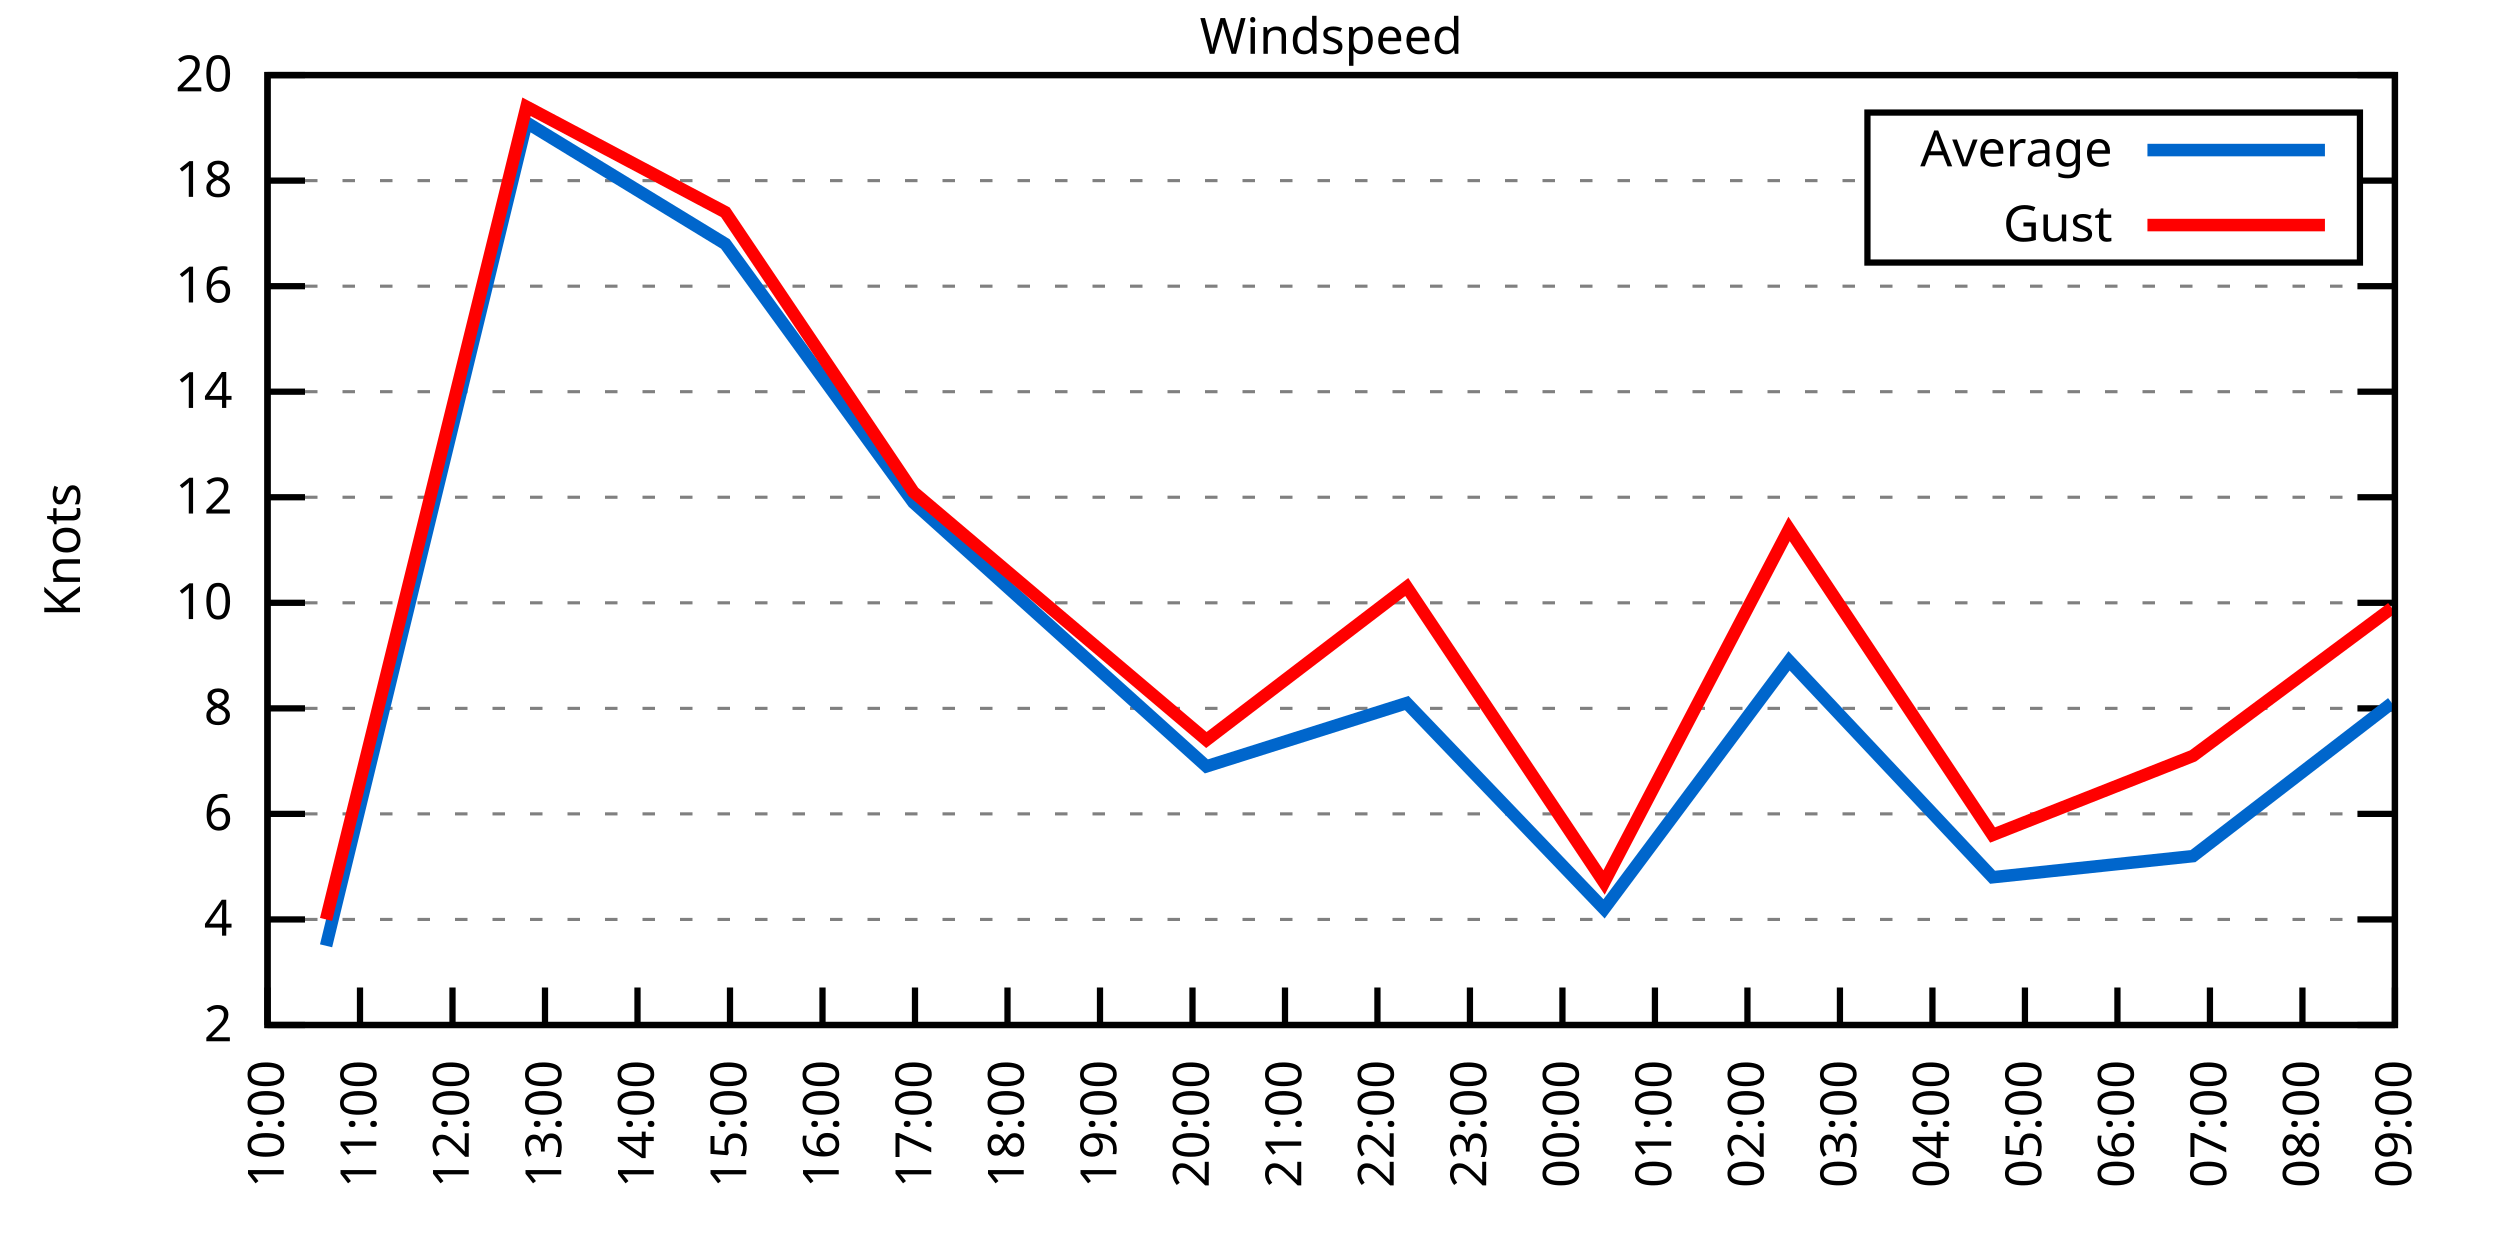
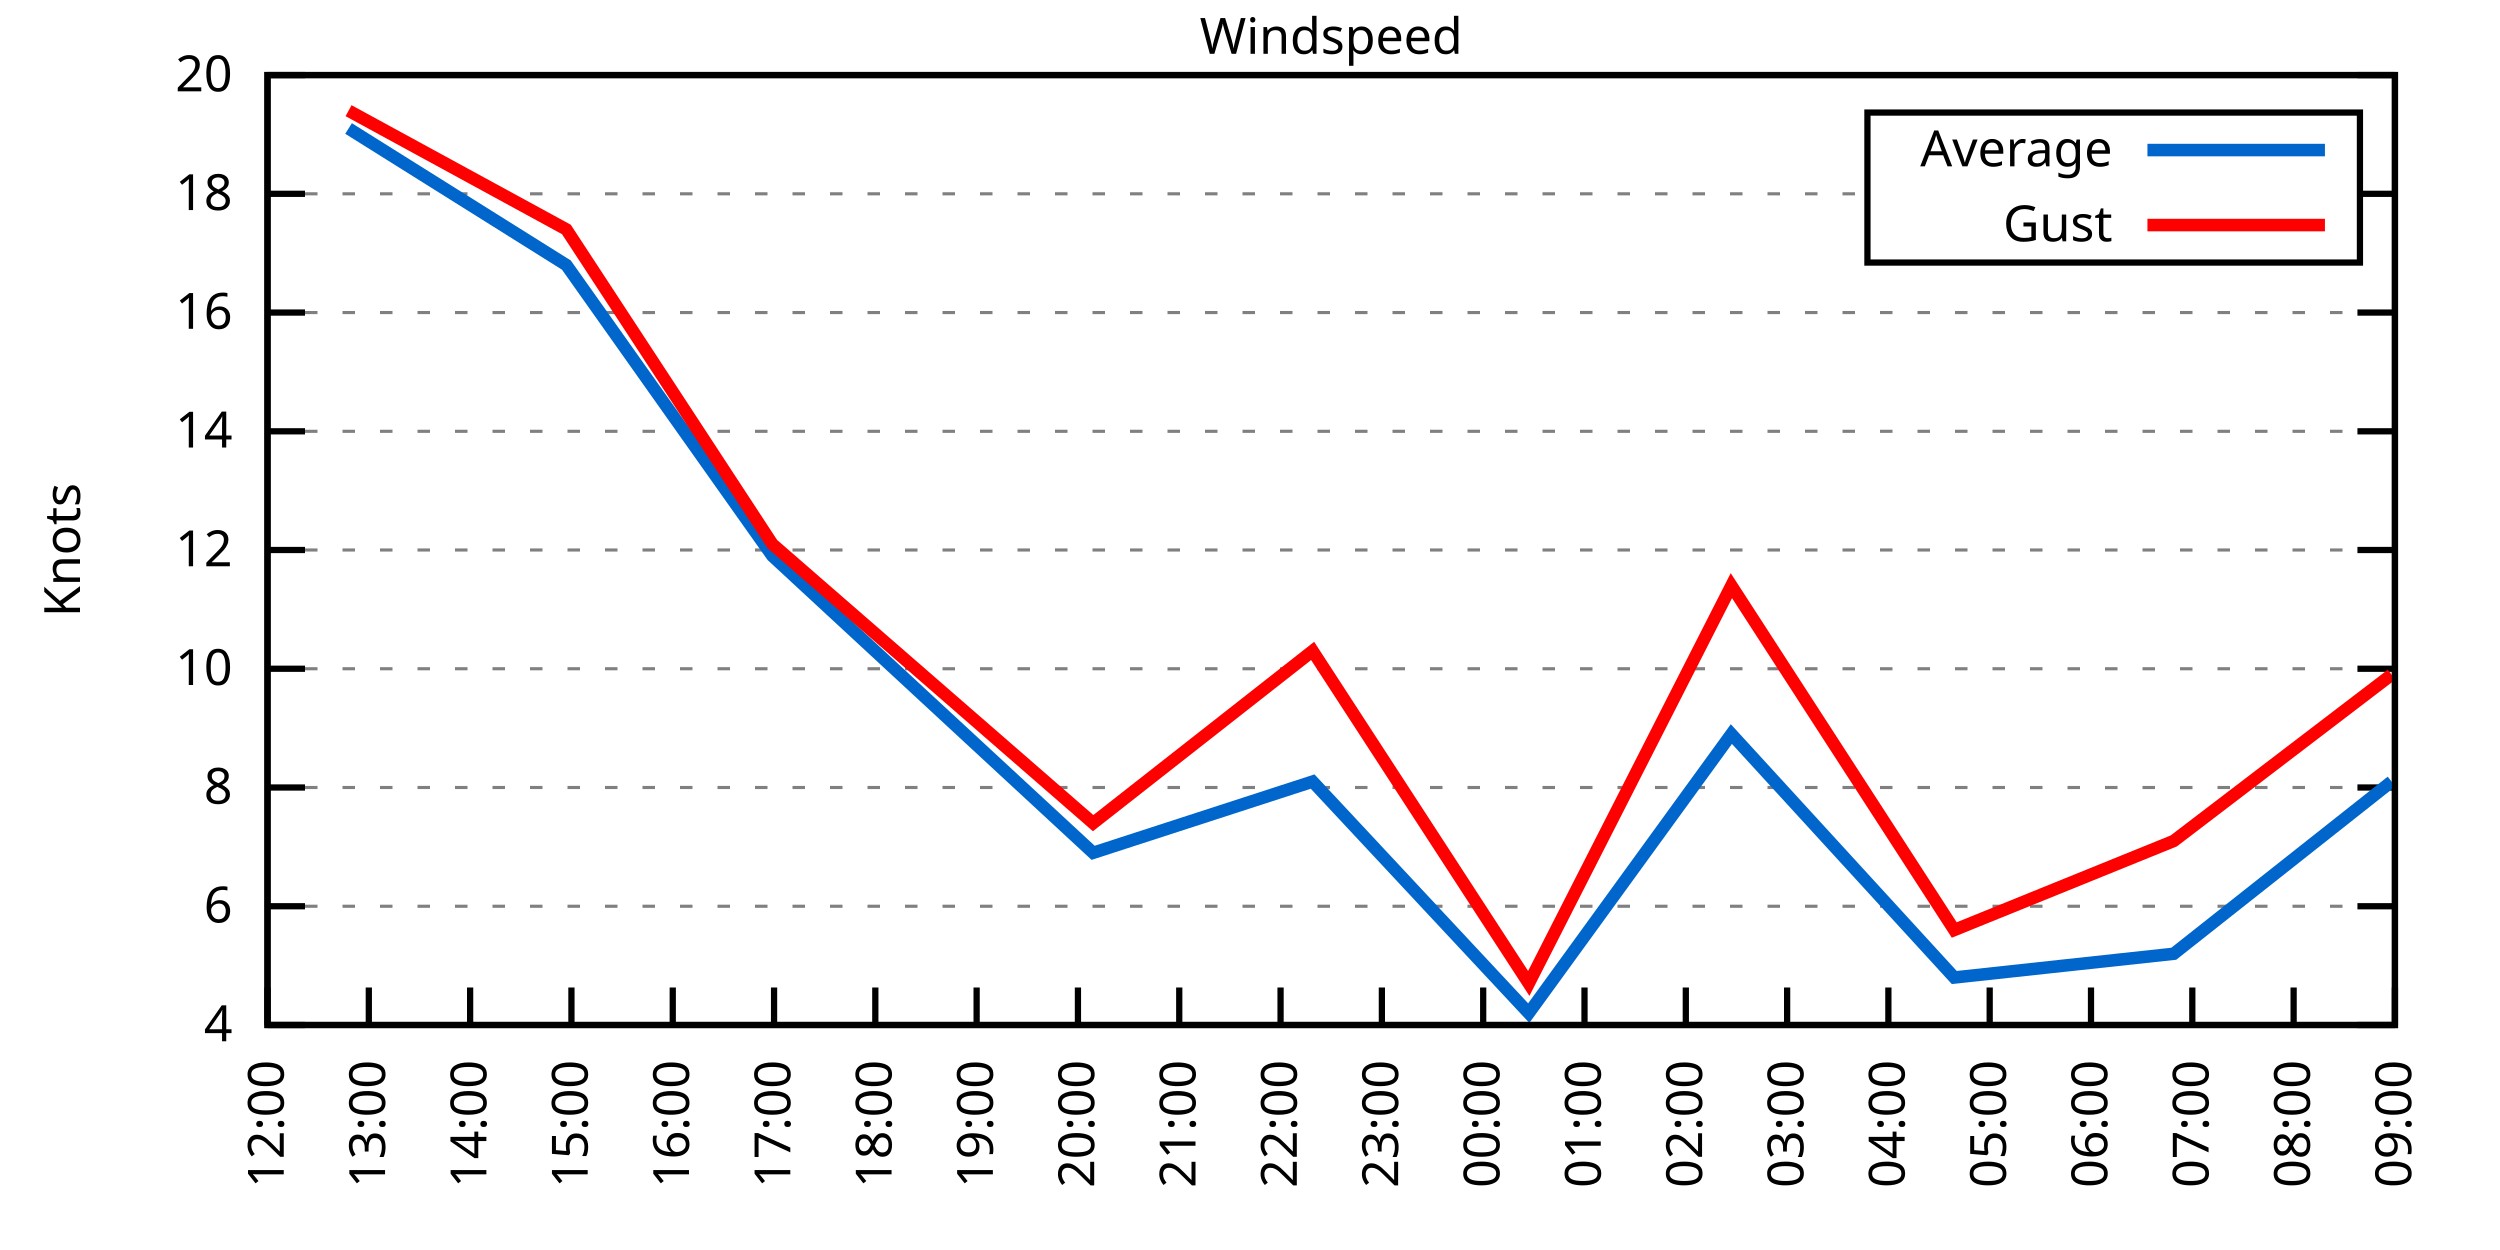
<svg xmlns="http://www.w3.org/2000/svg" xmlns:xlink="http://www.w3.org/1999/xlink" width="400" height="200" viewBox="0 0 400 200">
  <g id="gnuplot_canvas">
    <rect x="0" y="0" width="400" height="200" fill="none" />
    <defs>
      <circle id="gpDot" r="0.5" stroke-width="0.5" stroke="currentColor" />
      <path id="gpPt0" stroke-width="0.333" stroke="currentColor" d="M-1,0 h2 M0,-1 v2" />
      <path id="gpPt1" stroke-width="0.333" stroke="currentColor" d="M-1,-1 L1,1 M1,-1 L-1,1" />
      <path id="gpPt2" stroke-width="0.333" stroke="currentColor" d="M-1,0 L1,0 M0,-1 L0,1 M-1,-1 L1,1 M-1,1 L1,-1" />
      <rect id="gpPt3" stroke-width="0.333" stroke="currentColor" x="-1" y="-1" width="2" height="2" />
      <rect id="gpPt4" stroke-width="0.333" stroke="currentColor" fill="currentColor" x="-1" y="-1" width="2" height="2" />
      <circle id="gpPt5" stroke-width="0.333" stroke="currentColor" cx="0" cy="0" r="1" />
      <use xlink:href="#gpPt5" id="gpPt6" fill="currentColor" stroke="none" />
      <path id="gpPt7" stroke-width="0.333" stroke="currentColor" d="M0,-1.33 L-1.33,0.67 L1.33,0.67 z" />
      <use xlink:href="#gpPt7" id="gpPt8" fill="currentColor" stroke="none" />
      <use xlink:href="#gpPt7" id="gpPt9" stroke="currentColor" transform="rotate(180)" />
      <use xlink:href="#gpPt9" id="gpPt10" fill="currentColor" stroke="none" />
      <use xlink:href="#gpPt3" id="gpPt11" stroke="currentColor" transform="rotate(45)" />
      <use xlink:href="#gpPt11" id="gpPt12" fill="currentColor" stroke="none" />
      <path id="gpPt13" stroke-width="0.333" stroke="currentColor" d="M0,1.330 L1.265,0.411 L0.782,-1.067 L-0.782,-1.076 L-1.265,0.411 z" />
      <use xlink:href="#gpPt13" id="gpPt14" fill="currentColor" stroke="none" />
      <filter id="textbox" filterUnits="objectBoundingBox" x="0" y="0" height="1" width="1">
        <feFlood flood-color="white" flood-opacity="1" result="bgnd" />
        <feComposite in="SourceGraphic" in2="bgnd" operator="atop" />
      </filter>
      <filter id="greybox" filterUnits="objectBoundingBox" x="0" y="0" height="1" width="1">
        <feFlood flood-color="lightgrey" flood-opacity="1" result="grey" />
        <feComposite in="SourceGraphic" in2="grey" operator="atop" />
      </filter>
    </defs>
    <g fill="none" color="white" stroke="currentColor" stroke-width="1.00" stroke-linecap="butt" stroke-linejoin="miter">
</g>
    <g fill="none" color="black" stroke="currentColor" stroke-width="1.00" stroke-linecap="butt" stroke-linejoin="miter">
      <g stroke="none" shape-rendering="crispEdges">
        <polygon fill="rgb(255, 255, 255)" points="42.80,164.00 383.18,164.00 383.18,12.02 42.80,12.02 " />
      </g>
    </g>
    <g fill="none" color="black" stroke="currentColor" stroke-width="1.00" stroke-linecap="butt" stroke-linejoin="miter">
</g>
    <g fill="none" color="black" stroke="black" stroke-width="0.50" stroke-linecap="butt" stroke-linejoin="miter">
</g>
    <g fill="none" color="gray" stroke="currentColor" stroke-width="0.50" stroke-linecap="butt" stroke-linejoin="miter">
      <path stroke="gray" stroke-dasharray="2,4" class="gridline" d="M42.80,164.00 L383.19,164.00  " />
    </g>
    <g fill="none" color="gray" stroke="gray" stroke-width="1.00" stroke-linecap="butt" stroke-linejoin="miter">
</g>
    <g fill="none" color="black" stroke="currentColor" stroke-width="1.00" stroke-linecap="butt" stroke-linejoin="miter">
      <path stroke="black" d="M42.80,164.00 L48.80,164.00 M383.19,164.00 L377.19,164.00  " />
      <g transform="translate(37.20,166.60)" stroke="none" fill="black" font-family="Sans" font-size="8.00" text-anchor="end">
        <text>
-           <tspan font-family="Sans"> 2</tspan>
-         </text>
-       </g>
-     </g>
-     <g fill="none" color="black" stroke="currentColor" stroke-width="1.00" stroke-linecap="butt" stroke-linejoin="miter">
- </g>
-     <g fill="none" color="black" stroke="black" stroke-width="0.50" stroke-linecap="butt" stroke-linejoin="miter">
- </g>
-     <g fill="none" color="gray" stroke="currentColor" stroke-width="0.50" stroke-linecap="butt" stroke-linejoin="miter">
-       <path stroke="gray" stroke-dasharray="2,4" class="gridline" d="M42.80,147.11 L383.19,147.11  " />
-     </g>
-     <g fill="none" color="gray" stroke="gray" stroke-width="1.00" stroke-linecap="butt" stroke-linejoin="miter">
- </g>
-     <g fill="none" color="black" stroke="currentColor" stroke-width="1.00" stroke-linecap="butt" stroke-linejoin="miter">
-       <path stroke="black" d="M42.80,147.11 L48.80,147.11 M383.19,147.11 L377.19,147.11  " />
-       <g transform="translate(37.20,149.71)" stroke="none" fill="black" font-family="Sans" font-size="8.00" text-anchor="end">
-         <text>
          <tspan font-family="Sans"> 4</tspan>
        </text>
      </g>
    </g>
    <g fill="none" color="black" stroke="currentColor" stroke-width="1.00" stroke-linecap="butt" stroke-linejoin="miter">
</g>
    <g fill="none" color="black" stroke="black" stroke-width="0.50" stroke-linecap="butt" stroke-linejoin="miter">
</g>
    <g fill="none" color="gray" stroke="currentColor" stroke-width="0.50" stroke-linecap="butt" stroke-linejoin="miter">
-       <path stroke="gray" stroke-dasharray="2,4" class="gridline" d="M42.80,130.22 L383.19,130.22  " />
-     </g>
-     <g fill="none" color="gray" stroke="gray" stroke-width="1.00" stroke-linecap="butt" stroke-linejoin="miter">
- </g>
-     <g fill="none" color="black" stroke="currentColor" stroke-width="1.00" stroke-linecap="butt" stroke-linejoin="miter">
-       <path stroke="black" d="M42.80,130.22 L48.80,130.22 M383.19,130.22 L377.19,130.22  " />
-       <g transform="translate(37.20,132.82)" stroke="none" fill="black" font-family="Sans" font-size="8.00" text-anchor="end">
+       <path stroke="gray" stroke-dasharray="2,4" class="gridline" d="M42.80,145.00 L383.19,145.00  " />
+     </g>
+     <g fill="none" color="gray" stroke="gray" stroke-width="1.00" stroke-linecap="butt" stroke-linejoin="miter">
+ </g>
+     <g fill="none" color="black" stroke="currentColor" stroke-width="1.00" stroke-linecap="butt" stroke-linejoin="miter">
+       <path stroke="black" d="M42.80,145.00 L48.80,145.00 M383.19,145.00 L377.19,145.00  " />
+       <g transform="translate(37.20,147.60)" stroke="none" fill="black" font-family="Sans" font-size="8.00" text-anchor="end">
        <text>
          <tspan font-family="Sans"> 6</tspan>
        </text>
      </g>
    </g>
    <g fill="none" color="black" stroke="currentColor" stroke-width="1.00" stroke-linecap="butt" stroke-linejoin="miter">
</g>
    <g fill="none" color="black" stroke="black" stroke-width="0.50" stroke-linecap="butt" stroke-linejoin="miter">
</g>
    <g fill="none" color="gray" stroke="currentColor" stroke-width="0.50" stroke-linecap="butt" stroke-linejoin="miter">
-       <path stroke="gray" stroke-dasharray="2,4" class="gridline" d="M42.80,113.34 L383.19,113.34  " />
-     </g>
-     <g fill="none" color="gray" stroke="gray" stroke-width="1.00" stroke-linecap="butt" stroke-linejoin="miter">
- </g>
-     <g fill="none" color="black" stroke="currentColor" stroke-width="1.00" stroke-linecap="butt" stroke-linejoin="miter">
-       <path stroke="black" d="M42.80,113.34 L48.80,113.34 M383.19,113.34 L377.19,113.34  " />
-       <g transform="translate(37.20,115.94)" stroke="none" fill="black" font-family="Sans" font-size="8.00" text-anchor="end">
+       <path stroke="gray" stroke-dasharray="2,4" class="gridline" d="M42.80,126.00 L383.19,126.00  " />
+     </g>
+     <g fill="none" color="gray" stroke="gray" stroke-width="1.00" stroke-linecap="butt" stroke-linejoin="miter">
+ </g>
+     <g fill="none" color="black" stroke="currentColor" stroke-width="1.00" stroke-linecap="butt" stroke-linejoin="miter">
+       <path stroke="black" d="M42.80,126.00 L48.80,126.00 M383.19,126.00 L377.19,126.00  " />
+       <g transform="translate(37.20,128.60)" stroke="none" fill="black" font-family="Sans" font-size="8.00" text-anchor="end">
        <text>
          <tspan font-family="Sans"> 8</tspan>
        </text>
      </g>
    </g>
    <g fill="none" color="black" stroke="currentColor" stroke-width="1.00" stroke-linecap="butt" stroke-linejoin="miter">
</g>
    <g fill="none" color="black" stroke="black" stroke-width="0.50" stroke-linecap="butt" stroke-linejoin="miter">
</g>
    <g fill="none" color="gray" stroke="currentColor" stroke-width="0.50" stroke-linecap="butt" stroke-linejoin="miter">
-       <path stroke="gray" stroke-dasharray="2,4" class="gridline" d="M42.80,96.45 L383.19,96.45  " />
-     </g>
-     <g fill="none" color="gray" stroke="gray" stroke-width="1.00" stroke-linecap="butt" stroke-linejoin="miter">
- </g>
-     <g fill="none" color="black" stroke="currentColor" stroke-width="1.00" stroke-linecap="butt" stroke-linejoin="miter">
-       <path stroke="black" d="M42.80,96.45 L48.80,96.45 M383.19,96.45 L377.19,96.45  " />
-       <g transform="translate(37.20,99.05)" stroke="none" fill="black" font-family="Sans" font-size="8.00" text-anchor="end">
+       <path stroke="gray" stroke-dasharray="2,4" class="gridline" d="M42.80,107.00 L383.19,107.00  " />
+     </g>
+     <g fill="none" color="gray" stroke="gray" stroke-width="1.00" stroke-linecap="butt" stroke-linejoin="miter">
+ </g>
+     <g fill="none" color="black" stroke="currentColor" stroke-width="1.00" stroke-linecap="butt" stroke-linejoin="miter">
+       <path stroke="black" d="M42.80,107.00 L48.80,107.00 M383.19,107.00 L377.19,107.00  " />
+       <g transform="translate(37.20,109.60)" stroke="none" fill="black" font-family="Sans" font-size="8.00" text-anchor="end">
        <text>
          <tspan font-family="Sans"> 10</tspan>
        </text>
      </g>
    </g>
    <g fill="none" color="black" stroke="currentColor" stroke-width="1.00" stroke-linecap="butt" stroke-linejoin="miter">
</g>
    <g fill="none" color="black" stroke="black" stroke-width="0.50" stroke-linecap="butt" stroke-linejoin="miter">
</g>
    <g fill="none" color="gray" stroke="currentColor" stroke-width="0.50" stroke-linecap="butt" stroke-linejoin="miter">
-       <path stroke="gray" stroke-dasharray="2,4" class="gridline" d="M42.80,79.56 L383.19,79.56  " />
-     </g>
-     <g fill="none" color="gray" stroke="gray" stroke-width="1.00" stroke-linecap="butt" stroke-linejoin="miter">
- </g>
-     <g fill="none" color="black" stroke="currentColor" stroke-width="1.00" stroke-linecap="butt" stroke-linejoin="miter">
-       <path stroke="black" d="M42.80,79.56 L48.80,79.56 M383.19,79.56 L377.19,79.56  " />
-       <g transform="translate(37.20,82.16)" stroke="none" fill="black" font-family="Sans" font-size="8.00" text-anchor="end">
+       <path stroke="gray" stroke-dasharray="2,4" class="gridline" d="M42.80,88.00 L383.19,88.00  " />
+     </g>
+     <g fill="none" color="gray" stroke="gray" stroke-width="1.00" stroke-linecap="butt" stroke-linejoin="miter">
+ </g>
+     <g fill="none" color="black" stroke="currentColor" stroke-width="1.00" stroke-linecap="butt" stroke-linejoin="miter">
+       <path stroke="black" d="M42.80,88.00 L48.80,88.00 M383.19,88.00 L377.19,88.00  " />
+       <g transform="translate(37.20,90.60)" stroke="none" fill="black" font-family="Sans" font-size="8.00" text-anchor="end">
        <text>
          <tspan font-family="Sans"> 12</tspan>
        </text>
      </g>
    </g>
    <g fill="none" color="black" stroke="currentColor" stroke-width="1.00" stroke-linecap="butt" stroke-linejoin="miter">
</g>
    <g fill="none" color="black" stroke="black" stroke-width="0.50" stroke-linecap="butt" stroke-linejoin="miter">
</g>
    <g fill="none" color="gray" stroke="currentColor" stroke-width="0.50" stroke-linecap="butt" stroke-linejoin="miter">
-       <path stroke="gray" stroke-dasharray="2,4" class="gridline" d="M42.80,62.67 L383.19,62.67  " />
-     </g>
-     <g fill="none" color="gray" stroke="gray" stroke-width="1.00" stroke-linecap="butt" stroke-linejoin="miter">
- </g>
-     <g fill="none" color="black" stroke="currentColor" stroke-width="1.00" stroke-linecap="butt" stroke-linejoin="miter">
-       <path stroke="black" d="M42.80,62.67 L48.80,62.67 M383.19,62.67 L377.19,62.67  " />
-       <g transform="translate(37.20,65.27)" stroke="none" fill="black" font-family="Sans" font-size="8.00" text-anchor="end">
+       <path stroke="gray" stroke-dasharray="2,4" class="gridline" d="M42.80,69.01 L383.19,69.01  " />
+     </g>
+     <g fill="none" color="gray" stroke="gray" stroke-width="1.00" stroke-linecap="butt" stroke-linejoin="miter">
+ </g>
+     <g fill="none" color="black" stroke="currentColor" stroke-width="1.00" stroke-linecap="butt" stroke-linejoin="miter">
+       <path stroke="black" d="M42.80,69.01 L48.80,69.01 M383.19,69.01 L377.19,69.01  " />
+       <g transform="translate(37.20,71.61)" stroke="none" fill="black" font-family="Sans" font-size="8.00" text-anchor="end">
        <text>
          <tspan font-family="Sans"> 14</tspan>
        </text>
      </g>
    </g>
    <g fill="none" color="black" stroke="currentColor" stroke-width="1.00" stroke-linecap="butt" stroke-linejoin="miter">
</g>
    <g fill="none" color="black" stroke="black" stroke-width="0.50" stroke-linecap="butt" stroke-linejoin="miter">
</g>
    <g fill="none" color="gray" stroke="currentColor" stroke-width="0.50" stroke-linecap="butt" stroke-linejoin="miter">
-       <path stroke="gray" stroke-dasharray="2,4" class="gridline" d="M42.80,45.79 L383.19,45.79  " />
-     </g>
-     <g fill="none" color="gray" stroke="gray" stroke-width="1.00" stroke-linecap="butt" stroke-linejoin="miter">
- </g>
-     <g fill="none" color="black" stroke="currentColor" stroke-width="1.00" stroke-linecap="butt" stroke-linejoin="miter">
-       <path stroke="black" d="M42.80,45.79 L48.80,45.79 M383.19,45.79 L377.19,45.79  " />
-       <g transform="translate(37.20,48.39)" stroke="none" fill="black" font-family="Sans" font-size="8.00" text-anchor="end">
+       <path stroke="gray" stroke-dasharray="2,4" class="gridline" d="M42.80,50.01 L383.19,50.01  " />
+     </g>
+     <g fill="none" color="gray" stroke="gray" stroke-width="1.00" stroke-linecap="butt" stroke-linejoin="miter">
+ </g>
+     <g fill="none" color="black" stroke="currentColor" stroke-width="1.00" stroke-linecap="butt" stroke-linejoin="miter">
+       <path stroke="black" d="M42.80,50.01 L48.80,50.01 M383.19,50.01 L377.19,50.01  " />
+       <g transform="translate(37.20,52.61)" stroke="none" fill="black" font-family="Sans" font-size="8.00" text-anchor="end">
        <text>
          <tspan font-family="Sans"> 16</tspan>
        </text>
      </g>
    </g>
    <g fill="none" color="black" stroke="currentColor" stroke-width="1.00" stroke-linecap="butt" stroke-linejoin="miter">
</g>
    <g fill="none" color="black" stroke="black" stroke-width="0.50" stroke-linecap="butt" stroke-linejoin="miter">
</g>
    <g fill="none" color="gray" stroke="currentColor" stroke-width="0.50" stroke-linecap="butt" stroke-linejoin="miter">
-       <path stroke="gray" stroke-dasharray="2,4" class="gridline" d="M42.80,28.90 L298.79,28.90 M377.59,28.90 L383.19,28.90  " />
-     </g>
-     <g fill="none" color="gray" stroke="gray" stroke-width="1.00" stroke-linecap="butt" stroke-linejoin="miter">
- </g>
-     <g fill="none" color="black" stroke="currentColor" stroke-width="1.00" stroke-linecap="butt" stroke-linejoin="miter">
-       <path stroke="black" d="M42.80,28.90 L48.80,28.90 M383.19,28.90 L377.19,28.90  " />
-       <g transform="translate(37.20,31.50)" stroke="none" fill="black" font-family="Sans" font-size="8.00" text-anchor="end">
+       <path stroke="gray" stroke-dasharray="2,4" class="gridline" d="M42.80,31.01 L298.79,31.01 M377.59,31.01 L383.19,31.01  " />
+     </g>
+     <g fill="none" color="gray" stroke="gray" stroke-width="1.00" stroke-linecap="butt" stroke-linejoin="miter">
+ </g>
+     <g fill="none" color="black" stroke="currentColor" stroke-width="1.00" stroke-linecap="butt" stroke-linejoin="miter">
+       <path stroke="black" d="M42.80,31.01 L48.80,31.01 M383.19,31.01 L377.19,31.01  " />
+       <g transform="translate(37.20,33.61)" stroke="none" fill="black" font-family="Sans" font-size="8.00" text-anchor="end">
        <text>
          <tspan font-family="Sans"> 18</tspan>
        </text>
      </g>
    </g>
    <g fill="none" color="black" stroke="currentColor" stroke-width="1.00" stroke-linecap="butt" stroke-linejoin="miter">
</g>
    <g fill="none" color="black" stroke="black" stroke-width="0.50" stroke-linecap="butt" stroke-linejoin="miter">
</g>
    <g fill="none" color="gray" stroke="currentColor" stroke-width="0.50" stroke-linecap="butt" stroke-linejoin="miter">
      <path stroke="gray" stroke-dasharray="2,4" class="gridline" d="M42.80,12.01 L383.19,12.01  " />
    </g>
    <g fill="none" color="gray" stroke="gray" stroke-width="1.00" stroke-linecap="butt" stroke-linejoin="miter">
</g>
    <g fill="none" color="black" stroke="currentColor" stroke-width="1.00" stroke-linecap="butt" stroke-linejoin="miter">
      <path stroke="black" d="M42.80,12.01 L48.80,12.01 M383.19,12.01 L377.19,12.01  " />
      <g transform="translate(37.20,14.61)" stroke="none" fill="black" font-family="Sans" font-size="8.00" text-anchor="end">
        <text>
          <tspan font-family="Sans"> 20</tspan>
        </text>
      </g>
    </g>
    <g fill="none" color="black" stroke="currentColor" stroke-width="1.00" stroke-linecap="butt" stroke-linejoin="miter">
      <path stroke="black" d="M42.80,164.00 L42.80,158.00  " />
      <g transform="translate(45.40,169.60) rotate(270.00)" stroke="none" fill="black" font-family="Sans" font-size="8.00" text-anchor="end">
        <text>
-           <tspan font-family="Sans">10:00</tspan>
-         </text>
-       </g>
-     </g>
-     <g fill="none" color="black" stroke="currentColor" stroke-width="1.00" stroke-linecap="butt" stroke-linejoin="miter">
-       <path stroke="black" d="M57.60,164.00 L57.60,158.00  " />
-       <g transform="translate(60.20,169.60) rotate(270.00)" stroke="none" fill="black" font-family="Sans" font-size="8.00" text-anchor="end">
-         <text>
-           <tspan font-family="Sans">11:00</tspan>
-         </text>
-       </g>
-     </g>
-     <g fill="none" color="black" stroke="currentColor" stroke-width="1.00" stroke-linecap="butt" stroke-linejoin="miter">
-       <path stroke="black" d="M72.40,164.00 L72.40,158.00  " />
-       <g transform="translate(75.00,169.60) rotate(270.00)" stroke="none" fill="black" font-family="Sans" font-size="8.00" text-anchor="end">
-         <text>
          <tspan font-family="Sans">12:00</tspan>
        </text>
      </g>
    </g>
    <g fill="none" color="black" stroke="currentColor" stroke-width="1.00" stroke-linecap="butt" stroke-linejoin="miter">
-       <path stroke="black" d="M87.20,164.00 L87.20,158.00  " />
-       <g transform="translate(89.80,169.60) rotate(270.00)" stroke="none" fill="black" font-family="Sans" font-size="8.00" text-anchor="end">
+       <path stroke="black" d="M59.01,164.00 L59.01,158.00  " />
+       <g transform="translate(61.61,169.60) rotate(270.00)" stroke="none" fill="black" font-family="Sans" font-size="8.00" text-anchor="end">
        <text>
          <tspan font-family="Sans">13:00</tspan>
        </text>
      </g>
    </g>
    <g fill="none" color="black" stroke="currentColor" stroke-width="1.00" stroke-linecap="butt" stroke-linejoin="miter">
-       <path stroke="black" d="M102.00,164.00 L102.00,158.00  " />
-       <g transform="translate(104.60,169.60) rotate(270.00)" stroke="none" fill="black" font-family="Sans" font-size="8.00" text-anchor="end">
+       <path stroke="black" d="M75.22,164.00 L75.22,158.00  " />
+       <g transform="translate(77.82,169.60) rotate(270.00)" stroke="none" fill="black" font-family="Sans" font-size="8.00" text-anchor="end">
        <text>
          <tspan font-family="Sans">14:00</tspan>
        </text>
      </g>
    </g>
    <g fill="none" color="black" stroke="currentColor" stroke-width="1.00" stroke-linecap="butt" stroke-linejoin="miter">
-       <path stroke="black" d="M116.80,164.00 L116.80,158.00  " />
-       <g transform="translate(119.40,169.60) rotate(270.00)" stroke="none" fill="black" font-family="Sans" font-size="8.00" text-anchor="end">
+       <path stroke="black" d="M91.43,164.00 L91.43,158.00  " />
+       <g transform="translate(94.03,169.60) rotate(270.00)" stroke="none" fill="black" font-family="Sans" font-size="8.00" text-anchor="end">
        <text>
          <tspan font-family="Sans">15:00</tspan>
        </text>
      </g>
    </g>
    <g fill="none" color="black" stroke="currentColor" stroke-width="1.00" stroke-linecap="butt" stroke-linejoin="miter">
-       <path stroke="black" d="M131.60,164.00 L131.60,158.00  " />
-       <g transform="translate(134.20,169.60) rotate(270.00)" stroke="none" fill="black" font-family="Sans" font-size="8.00" text-anchor="end">
+       <path stroke="black" d="M107.64,164.00 L107.64,158.00  " />
+       <g transform="translate(110.24,169.60) rotate(270.00)" stroke="none" fill="black" font-family="Sans" font-size="8.00" text-anchor="end">
        <text>
          <tspan font-family="Sans">16:00</tspan>
        </text>
      </g>
    </g>
    <g fill="none" color="black" stroke="currentColor" stroke-width="1.00" stroke-linecap="butt" stroke-linejoin="miter">
-       <path stroke="black" d="M146.40,164.00 L146.40,158.00  " />
-       <g transform="translate(149.00,169.60) rotate(270.00)" stroke="none" fill="black" font-family="Sans" font-size="8.00" text-anchor="end">
+       <path stroke="black" d="M123.85,164.00 L123.85,158.00  " />
+       <g transform="translate(126.45,169.60) rotate(270.00)" stroke="none" fill="black" font-family="Sans" font-size="8.00" text-anchor="end">
        <text>
          <tspan font-family="Sans">17:00</tspan>
        </text>
      </g>
    </g>
    <g fill="none" color="black" stroke="currentColor" stroke-width="1.00" stroke-linecap="butt" stroke-linejoin="miter">
-       <path stroke="black" d="M161.20,164.00 L161.20,158.00  " />
-       <g transform="translate(163.80,169.60) rotate(270.00)" stroke="none" fill="black" font-family="Sans" font-size="8.00" text-anchor="end">
+       <path stroke="black" d="M140.05,164.00 L140.05,158.00  " />
+       <g transform="translate(142.65,169.60) rotate(270.00)" stroke="none" fill="black" font-family="Sans" font-size="8.00" text-anchor="end">
        <text>
          <tspan font-family="Sans">18:00</tspan>
        </text>
      </g>
    </g>
    <g fill="none" color="black" stroke="currentColor" stroke-width="1.00" stroke-linecap="butt" stroke-linejoin="miter">
-       <path stroke="black" d="M176.00,164.00 L176.00,158.00  " />
-       <g transform="translate(178.60,169.60) rotate(270.00)" stroke="none" fill="black" font-family="Sans" font-size="8.00" text-anchor="end">
+       <path stroke="black" d="M156.26,164.00 L156.26,158.00  " />
+       <g transform="translate(158.86,169.60) rotate(270.00)" stroke="none" fill="black" font-family="Sans" font-size="8.00" text-anchor="end">
        <text>
          <tspan font-family="Sans">19:00</tspan>
        </text>
      </g>
    </g>
    <g fill="none" color="black" stroke="currentColor" stroke-width="1.00" stroke-linecap="butt" stroke-linejoin="miter">
-       <path stroke="black" d="M190.80,164.00 L190.80,158.00  " />
-       <g transform="translate(193.40,169.60) rotate(270.00)" stroke="none" fill="black" font-family="Sans" font-size="8.00" text-anchor="end">
+       <path stroke="black" d="M172.47,164.00 L172.47,158.00  " />
+       <g transform="translate(175.07,169.60) rotate(270.00)" stroke="none" fill="black" font-family="Sans" font-size="8.00" text-anchor="end">
        <text>
          <tspan font-family="Sans">20:00</tspan>
        </text>
      </g>
    </g>
    <g fill="none" color="black" stroke="currentColor" stroke-width="1.00" stroke-linecap="butt" stroke-linejoin="miter">
-       <path stroke="black" d="M205.60,164.00 L205.60,158.00  " />
-       <g transform="translate(208.20,169.60) rotate(270.00)" stroke="none" fill="black" font-family="Sans" font-size="8.00" text-anchor="end">
+       <path stroke="black" d="M188.68,164.00 L188.68,158.00  " />
+       <g transform="translate(191.28,169.60) rotate(270.00)" stroke="none" fill="black" font-family="Sans" font-size="8.00" text-anchor="end">
        <text>
          <tspan font-family="Sans">21:00</tspan>
        </text>
      </g>
    </g>
    <g fill="none" color="black" stroke="currentColor" stroke-width="1.00" stroke-linecap="butt" stroke-linejoin="miter">
-       <path stroke="black" d="M220.39,164.00 L220.39,158.00  " />
-       <g transform="translate(222.99,169.60) rotate(270.00)" stroke="none" fill="black" font-family="Sans" font-size="8.00" text-anchor="end">
+       <path stroke="black" d="M204.89,164.00 L204.89,158.00  " />
+       <g transform="translate(207.49,169.60) rotate(270.00)" stroke="none" fill="black" font-family="Sans" font-size="8.00" text-anchor="end">
        <text>
          <tspan font-family="Sans">22:00</tspan>
        </text>
      </g>
    </g>
    <g fill="none" color="black" stroke="currentColor" stroke-width="1.00" stroke-linecap="butt" stroke-linejoin="miter">
-       <path stroke="black" d="M235.19,164.00 L235.19,158.00  " />
-       <g transform="translate(237.79,169.60) rotate(270.00)" stroke="none" fill="black" font-family="Sans" font-size="8.00" text-anchor="end">
+       <path stroke="black" d="M221.10,164.00 L221.10,158.00  " />
+       <g transform="translate(223.70,169.60) rotate(270.00)" stroke="none" fill="black" font-family="Sans" font-size="8.00" text-anchor="end">
        <text>
          <tspan font-family="Sans">23:00</tspan>
        </text>
      </g>
    </g>
    <g fill="none" color="black" stroke="currentColor" stroke-width="1.00" stroke-linecap="butt" stroke-linejoin="miter">
-       <path stroke="black" d="M249.99,164.00 L249.99,158.00  " />
-       <g transform="translate(252.59,169.60) rotate(270.00)" stroke="none" fill="black" font-family="Sans" font-size="8.00" text-anchor="end">
+       <path stroke="black" d="M237.31,164.00 L237.31,158.00  " />
+       <g transform="translate(239.91,169.60) rotate(270.00)" stroke="none" fill="black" font-family="Sans" font-size="8.00" text-anchor="end">
        <text>
          <tspan font-family="Sans">00:00</tspan>
        </text>
      </g>
    </g>
    <g fill="none" color="black" stroke="currentColor" stroke-width="1.00" stroke-linecap="butt" stroke-linejoin="miter">
-       <path stroke="black" d="M264.79,164.00 L264.79,158.00  " />
-       <g transform="translate(267.39,169.60) rotate(270.00)" stroke="none" fill="black" font-family="Sans" font-size="8.00" text-anchor="end">
+       <path stroke="black" d="M253.52,164.00 L253.52,158.00  " />
+       <g transform="translate(256.12,169.60) rotate(270.00)" stroke="none" fill="black" font-family="Sans" font-size="8.00" text-anchor="end">
        <text>
          <tspan font-family="Sans">01:00</tspan>
        </text>
      </g>
    </g>
    <g fill="none" color="black" stroke="currentColor" stroke-width="1.00" stroke-linecap="butt" stroke-linejoin="miter">
-       <path stroke="black" d="M279.59,164.00 L279.59,158.00  " />
-       <g transform="translate(282.19,169.60) rotate(270.00)" stroke="none" fill="black" font-family="Sans" font-size="8.00" text-anchor="end">
+       <path stroke="black" d="M269.73,164.00 L269.73,158.00  " />
+       <g transform="translate(272.33,169.60) rotate(270.00)" stroke="none" fill="black" font-family="Sans" font-size="8.00" text-anchor="end">
        <text>
          <tspan font-family="Sans">02:00</tspan>
        </text>
      </g>
    </g>
    <g fill="none" color="black" stroke="currentColor" stroke-width="1.00" stroke-linecap="butt" stroke-linejoin="miter">
-       <path stroke="black" d="M294.39,164.00 L294.39,158.00  " />
-       <g transform="translate(296.99,169.60) rotate(270.00)" stroke="none" fill="black" font-family="Sans" font-size="8.00" text-anchor="end">
+       <path stroke="black" d="M285.94,164.00 L285.94,158.00  " />
+       <g transform="translate(288.54,169.60) rotate(270.00)" stroke="none" fill="black" font-family="Sans" font-size="8.00" text-anchor="end">
        <text>
          <tspan font-family="Sans">03:00</tspan>
        </text>
      </g>
    </g>
    <g fill="none" color="black" stroke="currentColor" stroke-width="1.00" stroke-linecap="butt" stroke-linejoin="miter">
-       <path stroke="black" d="M309.19,164.00 L309.19,158.00  " />
-       <g transform="translate(311.79,169.60) rotate(270.00)" stroke="none" fill="black" font-family="Sans" font-size="8.00" text-anchor="end">
+       <path stroke="black" d="M302.14,164.00 L302.14,158.00  " />
+       <g transform="translate(304.74,169.60) rotate(270.00)" stroke="none" fill="black" font-family="Sans" font-size="8.00" text-anchor="end">
        <text>
          <tspan font-family="Sans">04:00</tspan>
        </text>
      </g>
    </g>
    <g fill="none" color="black" stroke="currentColor" stroke-width="1.00" stroke-linecap="butt" stroke-linejoin="miter">
-       <path stroke="black" d="M323.99,164.00 L323.99,158.00  " />
-       <g transform="translate(326.59,169.60) rotate(270.00)" stroke="none" fill="black" font-family="Sans" font-size="8.00" text-anchor="end">
+       <path stroke="black" d="M318.35,164.00 L318.35,158.00  " />
+       <g transform="translate(320.95,169.60) rotate(270.00)" stroke="none" fill="black" font-family="Sans" font-size="8.00" text-anchor="end">
        <text>
          <tspan font-family="Sans">05:00</tspan>
        </text>
      </g>
    </g>
    <g fill="none" color="black" stroke="currentColor" stroke-width="1.00" stroke-linecap="butt" stroke-linejoin="miter">
-       <path stroke="black" d="M338.79,164.00 L338.79,158.00  " />
-       <g transform="translate(341.39,169.60) rotate(270.00)" stroke="none" fill="black" font-family="Sans" font-size="8.00" text-anchor="end">
+       <path stroke="black" d="M334.56,164.00 L334.56,158.00  " />
+       <g transform="translate(337.16,169.60) rotate(270.00)" stroke="none" fill="black" font-family="Sans" font-size="8.00" text-anchor="end">
        <text>
          <tspan font-family="Sans">06:00</tspan>
        </text>
      </g>
    </g>
    <g fill="none" color="black" stroke="currentColor" stroke-width="1.00" stroke-linecap="butt" stroke-linejoin="miter">
-       <path stroke="black" d="M353.59,164.00 L353.59,158.00  " />
-       <g transform="translate(356.19,169.60) rotate(270.00)" stroke="none" fill="black" font-family="Sans" font-size="8.00" text-anchor="end">
+       <path stroke="black" d="M350.77,164.00 L350.77,158.00  " />
+       <g transform="translate(353.37,169.60) rotate(270.00)" stroke="none" fill="black" font-family="Sans" font-size="8.00" text-anchor="end">
        <text>
          <tspan font-family="Sans">07:00</tspan>
        </text>
      </g>
    </g>
    <g fill="none" color="black" stroke="currentColor" stroke-width="1.00" stroke-linecap="butt" stroke-linejoin="miter">
-       <path stroke="black" d="M368.39,164.00 L368.39,158.00  " />
-       <g transform="translate(370.99,169.60) rotate(270.00)" stroke="none" fill="black" font-family="Sans" font-size="8.00" text-anchor="end">
+       <path stroke="black" d="M366.98,164.00 L366.98,158.00  " />
+       <g transform="translate(369.58,169.60) rotate(270.00)" stroke="none" fill="black" font-family="Sans" font-size="8.00" text-anchor="end">
        <text>
          <tspan font-family="Sans">08:00</tspan>
        </text>
      </g>
    </g>
    <g fill="none" color="black" stroke="currentColor" stroke-width="1.00" stroke-linecap="butt" stroke-linejoin="miter">
      <path stroke="black" d="M383.19,164.00 L383.19,158.00  " />
      <g transform="translate(385.79,169.60) rotate(270.00)" stroke="none" fill="black" font-family="Sans" font-size="8.00" text-anchor="end">
        <text>
          <tspan font-family="Sans">09:00</tspan>
        </text>
      </g>
    </g>
    <g fill="none" color="black" stroke="currentColor" stroke-width="1.00" stroke-linecap="butt" stroke-linejoin="miter">
</g>
    <g fill="none" color="black" stroke="currentColor" stroke-width="1.00" stroke-linecap="butt" stroke-linejoin="miter">
      <path stroke="black" d="M42.80,12.01 L42.80,164.00 L383.19,164.00 L383.19,12.01 L42.80,12.01 Z  " />
    </g>
    <g fill="none" color="black" stroke="currentColor" stroke-width="1.00" stroke-linecap="butt" stroke-linejoin="miter">
</g>
    <g fill="none" color="black" stroke="currentColor" stroke-width="1.00" stroke-linecap="butt" stroke-linejoin="miter">
      <path stroke="black" d="M298.79,42.01 L298.79,18.01 L377.59,18.01 L377.59,42.01 L298.79,42.01 Z  " />
    </g>
    <g id="Windspeed_plot_1">
      <g fill="none" color="white" stroke="black" stroke-width="2.00" stroke-linecap="butt" stroke-linejoin="miter">
</g>
      <g fill="none" color="black" stroke="currentColor" stroke-width="2.00" stroke-linecap="butt" stroke-linejoin="miter">
        <g transform="translate(337.99,26.61)" stroke="none" fill="black" font-family="Sans" font-size="8.00" text-anchor="end">
          <text>
            <tspan font-family="Sans">Average</tspan>
          </text>
        </g>
      </g>
      <g fill="none" color="black" stroke="currentColor" stroke-width="2.00" stroke-linecap="butt" stroke-linejoin="miter">
-         <path stroke="rgb(  0, 102, 204)" d="M343.59,24.01 L371.99,24.01 M52.17,151.33 L84.24,19.61 L116.06,39.03 L146.15,80.41 L193.02,122.62 L225.08,112.49   L256.65,145.42 L286.25,105.74 L318.81,140.36 L350.88,136.98 L382.70,112.49  " />
+         <path stroke="rgb(  0, 102, 204)" d="M343.59,24.01 L371.99,24.01 M55.77,20.56 L90.62,42.41 L123.58,88.95 L174.90,136.45 L210.02,125.05 L244.60,162.10   L277.02,117.45 L312.68,156.40 L347.80,152.60 L382.65,125.05  " />
      </g>
    </g>
    <g id="Windspeed_plot_2">
      <g fill="none" color="black" stroke="currentColor" stroke-width="2.00" stroke-linecap="butt" stroke-linejoin="miter">
        <g transform="translate(337.99,38.61)" stroke="none" fill="black" font-family="Sans" font-size="8.00" text-anchor="end">
          <text>
            <tspan font-family="Sans">Gust</tspan>
          </text>
        </g>
      </g>
      <g fill="none" color="black" stroke="currentColor" stroke-width="2.00" stroke-linecap="butt" stroke-linejoin="miter">
-         <path stroke="rgb(255,   0,   0)" d="M343.59,36.01 L371.99,36.01 M52.17,147.11 L84.24,17.08 L116.06,33.96 L146.15,78.72 L193.02,118.40 L225.08,93.92   L256.65,141.20 L286.25,84.63 L318.81,133.60 L350.88,120.94 L382.70,97.29  " />
+         <path stroke="rgb(255,   0,   0)" d="M343.59,36.01 L371.99,36.01 M55.77,17.71 L90.62,36.71 L123.58,87.06 L174.90,131.70 L210.02,104.15 L244.60,157.35   L277.02,93.70 L312.68,148.80 L347.80,134.55 L382.65,107.95  " />
      </g>
    </g>
    <g fill="none" color="black" stroke="currentColor" stroke-width="2.00" stroke-linecap="butt" stroke-linejoin="miter">
</g>
    <g fill="none" color="black" stroke="black" stroke-width="1.00" stroke-linecap="butt" stroke-linejoin="miter">
</g>
    <g fill="none" color="black" stroke="currentColor" stroke-width="1.00" stroke-linecap="butt" stroke-linejoin="miter">
      <path stroke="black" d="M42.80,12.01 L42.80,164.00 L383.19,164.00 L383.19,12.01 L42.80,12.01 Z  " />
      <g transform="translate(12.80,88.01) rotate(270.00)" stroke="none" fill="black" font-family="Sans" font-size="8.00" text-anchor="middle">
        <text>
          <tspan font-family="Sans">Knots</tspan>
        </text>
      </g>
    </g>
    <g fill="none" color="black" stroke="currentColor" stroke-width="1.00" stroke-linecap="butt" stroke-linejoin="miter">
</g>
    <g fill="none" color="black" stroke="currentColor" stroke-width="1.00" stroke-linecap="butt" stroke-linejoin="miter">
      <g transform="translate(212.99,8.61)" stroke="none" fill="black" font-family="Sans" font-size="8.00" text-anchor="middle">
        <text>
          <tspan font-family="Sans">Windspeed</tspan>
        </text>
      </g>
    </g>
    <g fill="none" color="black" stroke="currentColor" stroke-width="1.00" stroke-linecap="butt" stroke-linejoin="miter">
</g>
  </g>
</svg>
